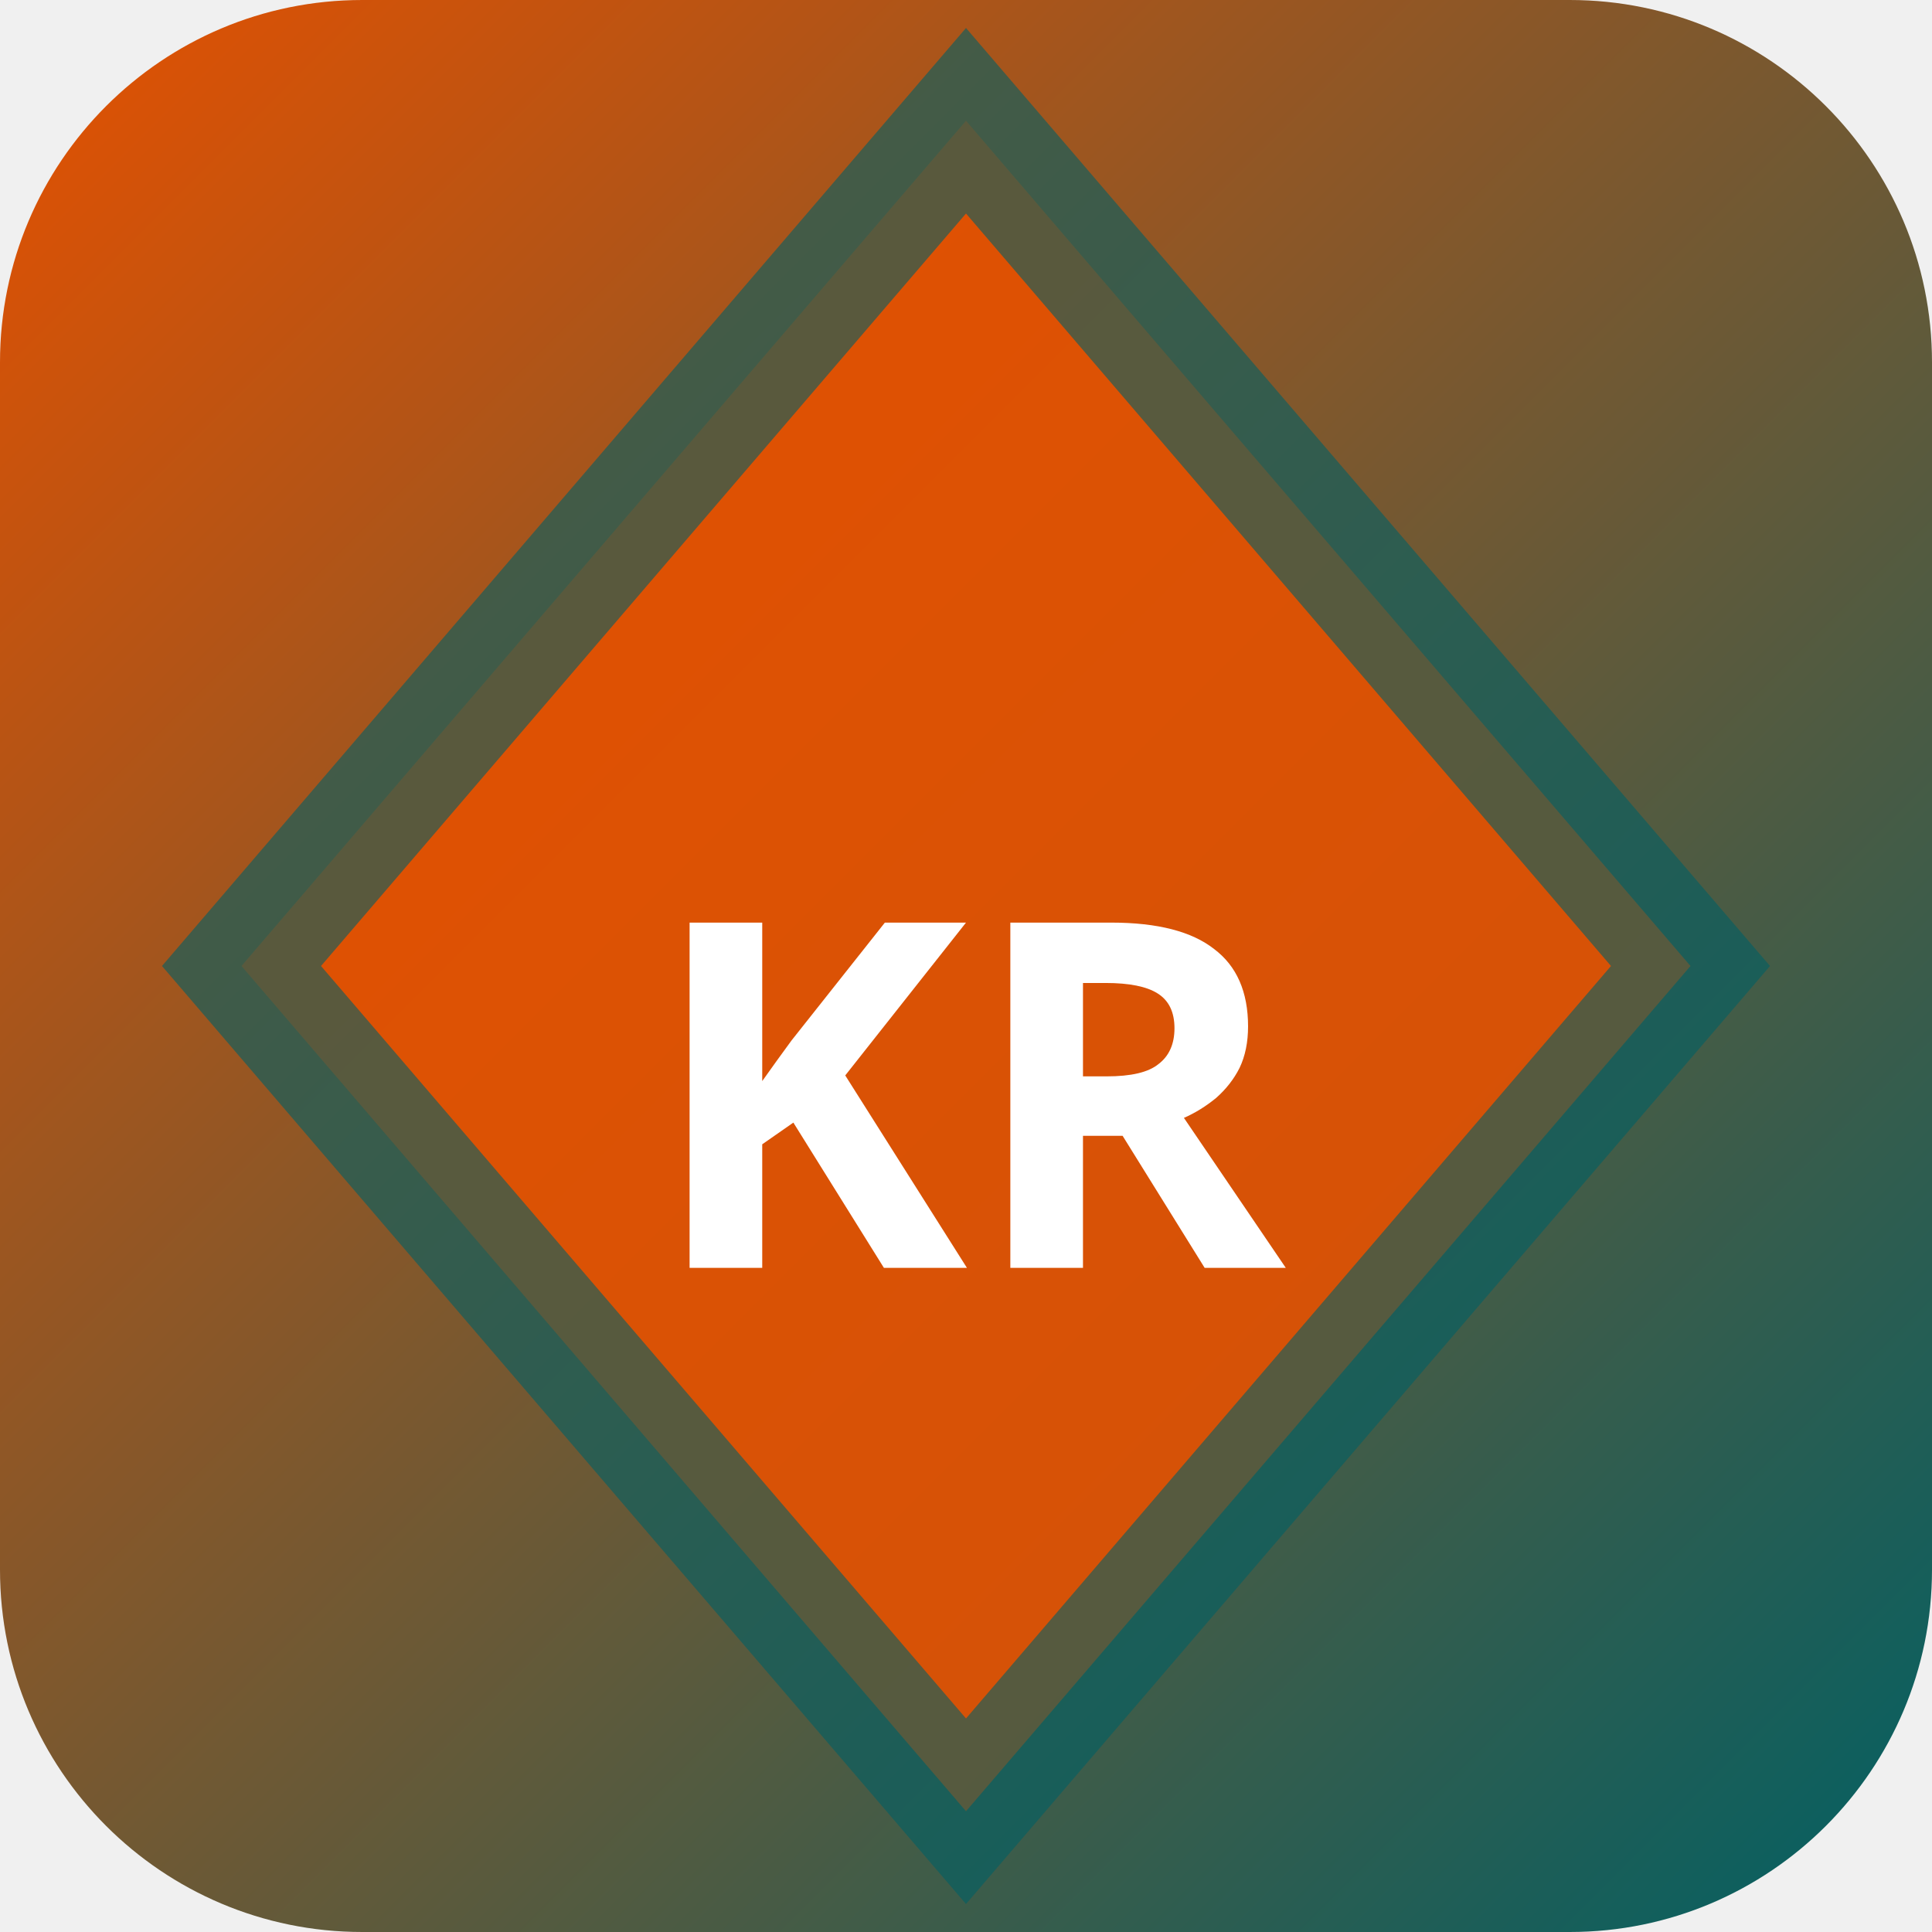
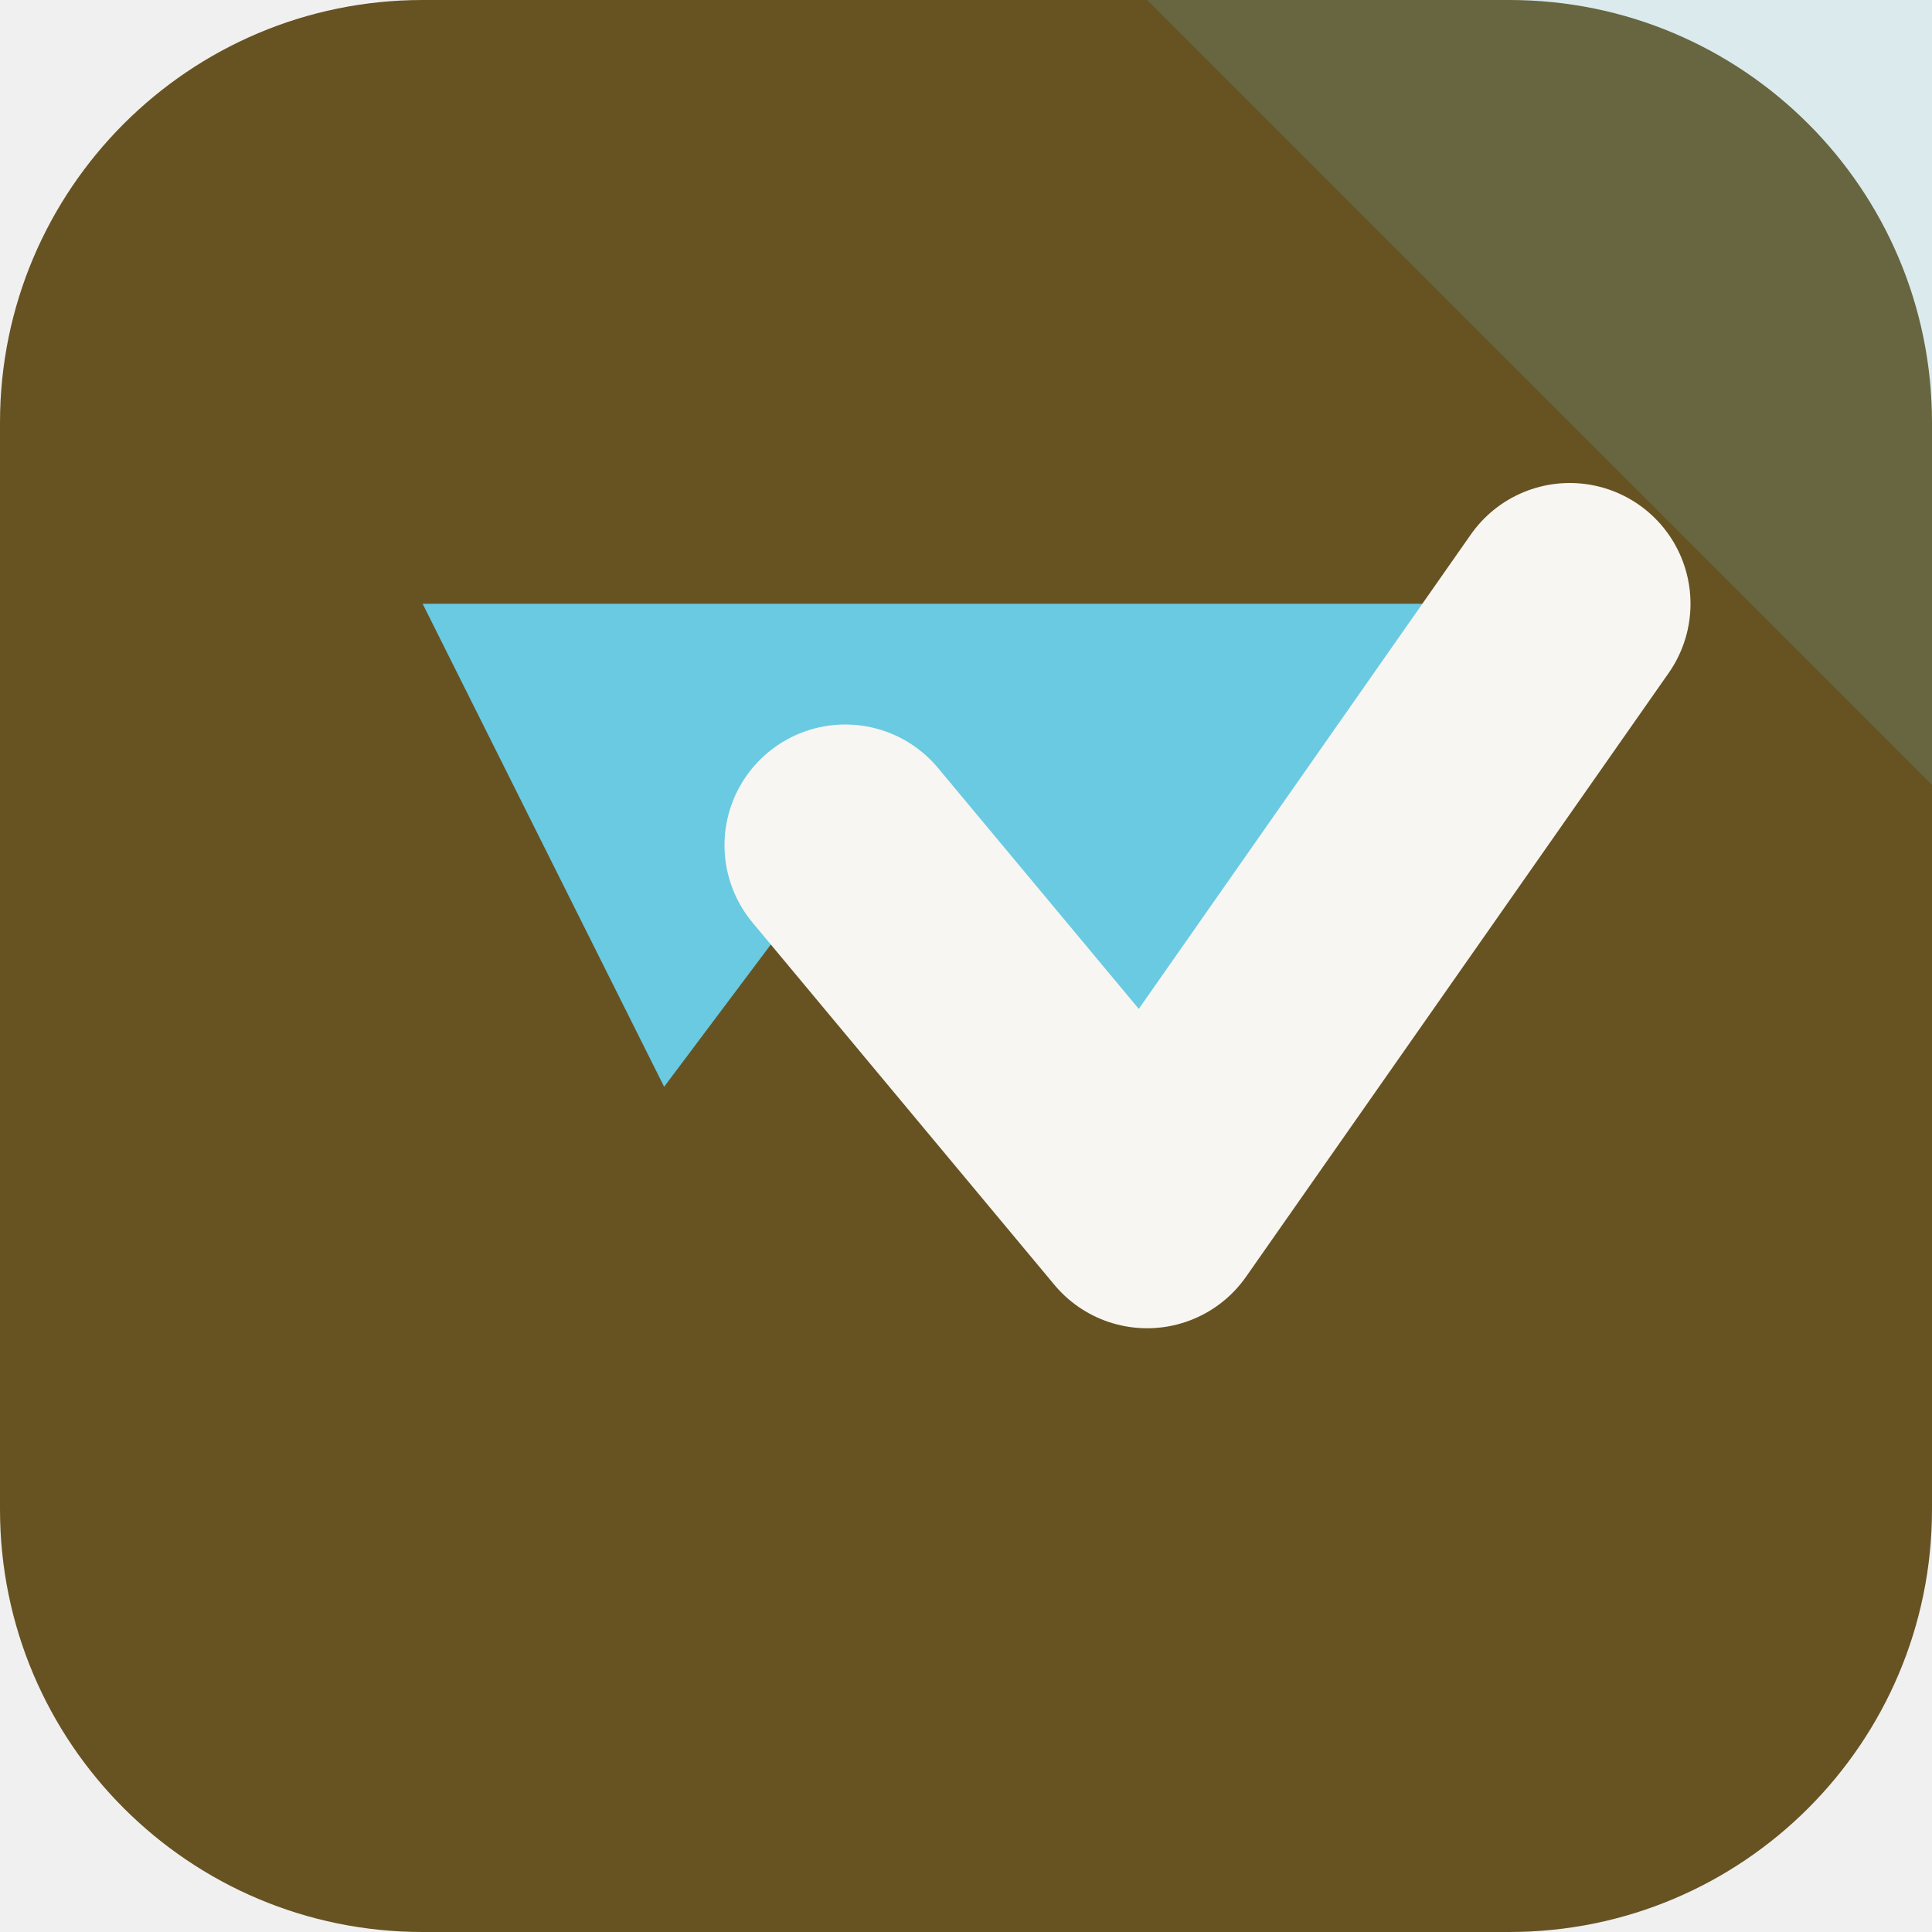
- <svg xmlns="http://www.w3.org/2000/svg" width="32" height="32" viewBox="0 0 32 32">
-   <defs>
-     <linearGradient id="bgkr-p" x1="0" y1="0" x2="1" y2="1">
-       <stop offset="0%" stop-color="#e65100" />
-       <stop offset="100%" stop-color="#006064" />
-     </linearGradient>
-   </defs>
-   <rect width="32" height="32" rx="6" fill="url(#bgkr-p)" />
-   <polygon points="16,2 28,16 16,30 4,16" fill="rgba(230,81,0,0.9)" stroke="rgba(0,96,100,0.6)" stroke-width="2" />
-   <text x="16" y="21" text-anchor="middle" fill="#fff" font-size="8" font-weight="700" font-family="system-ui">KR</text>
+ <svg xmlns="http://www.w3.org/2000/svg" width="64" height="64" viewBox="0 0 64 64" role="img">
+   <rect width="64" height="64" rx="14" fill="hsl(42 50% 27%)" />
+   <path d="M64 0v26L38 0Z" fill="hsl(192 68% 65%)" opacity="0.16" />
+   <g transform="rotate(180 32 32)">
+     <path d="M12 44 26 24l10 12 6-8 8 16Z" fill="hsl(192 68% 65%)" />
+     <path d="M12 44 26 24l10 12" fill="none" stroke="hsl(42 24% 96%)" stroke-width="8" stroke-linejoin="round" stroke-linecap="round" />
+   </g>
</svg>
